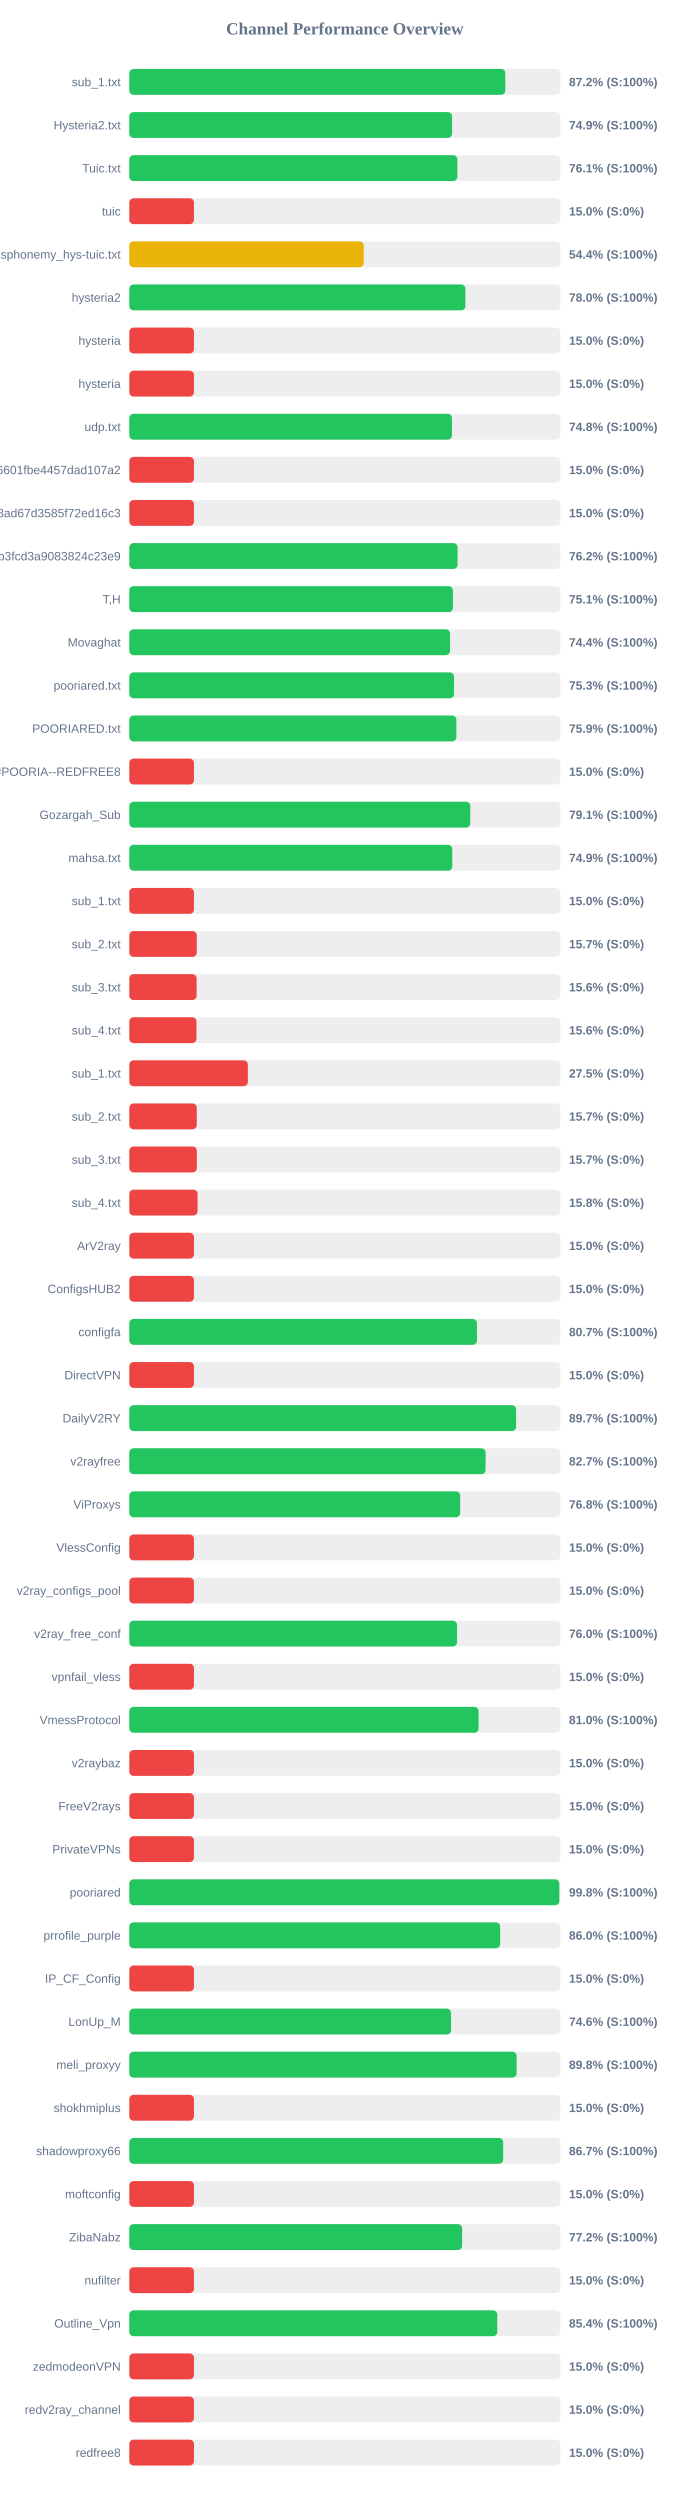
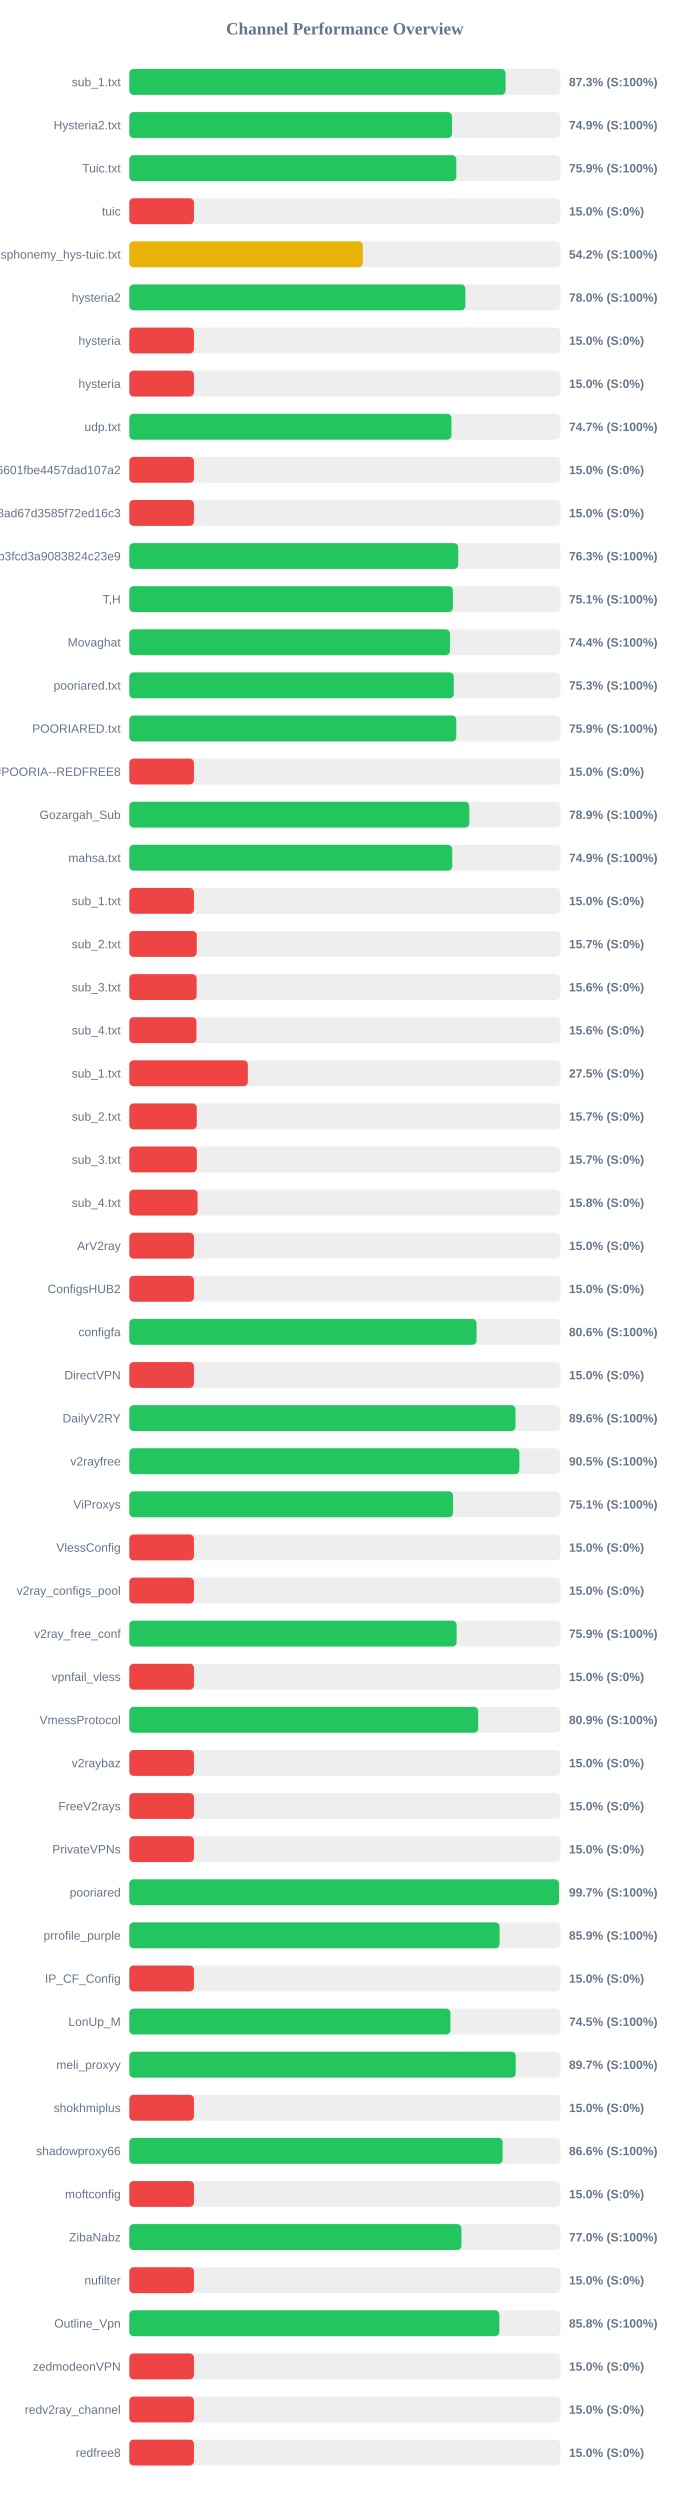
<svg xmlns="http://www.w3.org/2000/svg" width="800" height="2900" version="1.1">
  <style>
        .row { font: 14px Arial; fill: #64748b; }
        .score { font: bold 14px Arial; fill: #64748b; }
    </style>
  <text x="400" y="40" text-anchor="middle" font-size="20px" font-weight="bold" fill="#64748b">Channel Performance Overview</text>
  <rect x="150" y="80" width="500" height="30" fill="#eee" rx="5" />
-   <rect x="150" y="80" width="436.15" height="30" fill="#22c55e" rx="5" />
+   <rect x="150" y="80" width="436.45" height="30" fill="#22c55e" rx="5" />
  <text x="140" y="100" text-anchor="end" class="row">sub_1.txt</text>
-   <text x="660" y="100" text-anchor="start" class="score">87.2% (S:100%)</text>
+   <text x="660" y="100" text-anchor="start" class="score">87.3% (S:100%)</text>
  <rect x="150" y="130" width="500" height="30" fill="#eee" rx="5" />
-   <rect x="150" y="130" width="374.4" height="30" fill="#22c55e" rx="5" />
+   <rect x="150" y="130" width="374.3" height="30" fill="#22c55e" rx="5" />
  <text x="140" y="150" text-anchor="end" class="row">Hysteria2.txt</text>
  <text x="660" y="150" text-anchor="start" class="score">74.9% (S:100%)</text>
  <rect x="150" y="180" width="500" height="30" fill="#eee" rx="5" />
-   <rect x="150" y="180" width="380.55" height="30" fill="#22c55e" rx="5" />
+   <rect x="150" y="180" width="379.35" height="30" fill="#22c55e" rx="5" />
  <text x="140" y="200" text-anchor="end" class="row">Tuic.txt</text>
-   <text x="660" y="200" text-anchor="start" class="score">76.1% (S:100%)</text>
+   <text x="660" y="200" text-anchor="start" class="score">75.9% (S:100%)</text>
  <rect x="150" y="230" width="500" height="30" fill="#eee" rx="5" />
  <rect x="150" y="230" width="75.0" height="30" fill="#ef4444" rx="5" />
  <text x="140" y="250" text-anchor="end" class="row">tuic</text>
  <text x="660" y="250" text-anchor="start" class="score">15.0% (S:0%)</text>
  <rect x="150" y="280" width="500" height="30" fill="#eee" rx="5" />
-   <rect x="150" y="280" width="271.95" height="30" fill="#eab308" rx="5" />
+   <rect x="150" y="280" width="270.85" height="30" fill="#eab308" rx="5" />
  <text x="140" y="300" text-anchor="end" class="row">ndsphonemy_hys-tuic.txt</text>
-   <text x="660" y="300" text-anchor="start" class="score">54.4% (S:100%)</text>
+   <text x="660" y="300" text-anchor="start" class="score">54.2% (S:100%)</text>
  <rect x="150" y="330" width="500" height="30" fill="#eee" rx="5" />
-   <rect x="150" y="330" width="389.85" height="30" fill="#22c55e" rx="5" />
+   <rect x="150" y="330" width="389.8" height="30" fill="#22c55e" rx="5" />
  <text x="140" y="350" text-anchor="end" class="row">hysteria2</text>
  <text x="660" y="350" text-anchor="start" class="score">78.0% (S:100%)</text>
  <rect x="150" y="380" width="500" height="30" fill="#eee" rx="5" />
  <rect x="150" y="380" width="75.0" height="30" fill="#ef4444" rx="5" />
  <text x="140" y="400" text-anchor="end" class="row">hysteria</text>
  <text x="660" y="400" text-anchor="start" class="score">15.0% (S:0%)</text>
  <rect x="150" y="430" width="500" height="30" fill="#eee" rx="5" />
  <rect x="150" y="430" width="75.0" height="30" fill="#ef4444" rx="5" />
  <text x="140" y="450" text-anchor="end" class="row">hysteria</text>
  <text x="660" y="450" text-anchor="start" class="score">15.0% (S:0%)</text>
  <rect x="150" y="480" width="500" height="30" fill="#eee" rx="5" />
-   <rect x="150" y="480" width="374.25" height="30" fill="#22c55e" rx="5" />
+   <rect x="150" y="480" width="373.7" height="30" fill="#22c55e" rx="5" />
  <text x="140" y="500" text-anchor="end" class="row">udp.txt</text>
-   <text x="660" y="500" text-anchor="start" class="score">74.8% (S:100%)</text>
+   <text x="660" y="500" text-anchor="start" class="score">74.7% (S:100%)</text>
  <rect x="150" y="530" width="500" height="30" fill="#eee" rx="5" />
  <rect x="150" y="530" width="75.0" height="30" fill="#ef4444" rx="5" />
  <text x="140" y="550" text-anchor="end" class="row">6ca22ad3b96aa6601fbe4457dad107a2</text>
  <text x="660" y="550" text-anchor="start" class="score">15.0% (S:0%)</text>
  <rect x="150" y="580" width="500" height="30" fill="#eee" rx="5" />
  <rect x="150" y="580" width="75.0" height="30" fill="#ef4444" rx="5" />
  <text x="140" y="600" text-anchor="end" class="row">d2ddf60933dd08ad67d3585f72ed16c3</text>
  <text x="660" y="600" text-anchor="start" class="score">15.0% (S:0%)</text>
  <rect x="150" y="630" width="500" height="30" fill="#eee" rx="5" />
-   <rect x="150" y="630" width="380.8" height="30" fill="#22c55e" rx="5" />
+   <rect x="150" y="630" width="381.5" height="30" fill="#22c55e" rx="5" />
  <text x="140" y="650" text-anchor="end" class="row">subscribe?token=8bc38a0c131e9b3fcd3a9083824c23e9</text>
-   <text x="660" y="650" text-anchor="start" class="score">76.2% (S:100%)</text>
+   <text x="660" y="650" text-anchor="start" class="score">76.3% (S:100%)</text>
  <rect x="150" y="680" width="500" height="30" fill="#eee" rx="5" />
-   <rect x="150" y="680" width="375.4" height="30" fill="#22c55e" rx="5" />
+   <rect x="150" y="680" width="375.3" height="30" fill="#22c55e" rx="5" />
  <text x="140" y="700" text-anchor="end" class="row">T,H</text>
  <text x="660" y="700" text-anchor="start" class="score">75.1% (S:100%)</text>
  <rect x="150" y="730" width="500" height="30" fill="#eee" rx="5" />
-   <rect x="150" y="730" width="372.05" height="30" fill="#22c55e" rx="5" />
+   <rect x="150" y="730" width="371.95" height="30" fill="#22c55e" rx="5" />
  <text x="140" y="750" text-anchor="end" class="row">Movaghat</text>
  <text x="660" y="750" text-anchor="start" class="score">74.4% (S:100%)</text>
  <rect x="150" y="780" width="500" height="30" fill="#eee" rx="5" />
-   <rect x="150" y="780" width="376.65" height="30" fill="#22c55e" rx="5" />
+   <rect x="150" y="780" width="376.4" height="30" fill="#22c55e" rx="5" />
  <text x="140" y="800" text-anchor="end" class="row">pooriared.txt</text>
  <text x="660" y="800" text-anchor="start" class="score">75.3% (S:100%)</text>
  <rect x="150" y="830" width="500" height="30" fill="#eee" rx="5" />
-   <rect x="150" y="830" width="379.4" height="30" fill="#22c55e" rx="5" />
+   <rect x="150" y="830" width="379.3" height="30" fill="#22c55e" rx="5" />
  <text x="140" y="850" text-anchor="end" class="row">POORIARED.txt</text>
  <text x="660" y="850" text-anchor="start" class="score">75.9% (S:100%)</text>
  <rect x="150" y="880" width="500" height="30" fill="#eee" rx="5" />
  <rect x="150" y="880" width="75.0" height="30" fill="#ef4444" rx="5" />
  <text x="140" y="900" text-anchor="end" class="row">POORIA--REDFREE8.txt#POORIA--REDFREE8</text>
  <text x="660" y="900" text-anchor="start" class="score">15.0% (S:0%)</text>
  <rect x="150" y="930" width="500" height="30" fill="#eee" rx="5" />
-   <rect x="150" y="930" width="395.5" height="30" fill="#22c55e" rx="5" />
+   <rect x="150" y="930" width="394.4" height="30" fill="#22c55e" rx="5" />
  <text x="140" y="950" text-anchor="end" class="row">Gozargah_Sub</text>
-   <text x="660" y="950" text-anchor="start" class="score">79.1% (S:100%)</text>
+   <text x="660" y="950" text-anchor="start" class="score">78.9% (S:100%)</text>
  <rect x="150" y="980" width="500" height="30" fill="#eee" rx="5" />
-   <rect x="150" y="980" width="374.65" height="30" fill="#22c55e" rx="5" />
+   <rect x="150" y="980" width="374.6" height="30" fill="#22c55e" rx="5" />
  <text x="140" y="1000" text-anchor="end" class="row">mahsa.txt</text>
  <text x="660" y="1000" text-anchor="start" class="score">74.9% (S:100%)</text>
  <rect x="150" y="1030" width="500" height="30" fill="#eee" rx="5" />
  <rect x="150" y="1030" width="75.0" height="30" fill="#ef4444" rx="5" />
  <text x="140" y="1050" text-anchor="end" class="row">sub_1.txt</text>
  <text x="660" y="1050" text-anchor="start" class="score">15.0% (S:0%)</text>
  <rect x="150" y="1080" width="500" height="30" fill="#eee" rx="5" />
  <rect x="150" y="1080" width="78.25" height="30" fill="#ef4444" rx="5" />
  <text x="140" y="1100" text-anchor="end" class="row">sub_2.txt</text>
  <text x="660" y="1100" text-anchor="start" class="score">15.7% (S:0%)</text>
  <rect x="150" y="1130" width="500" height="30" fill="#eee" rx="5" />
  <rect x="150" y="1130" width="78.1" height="30" fill="#ef4444" rx="5" />
  <text x="140" y="1150" text-anchor="end" class="row">sub_3.txt</text>
  <text x="660" y="1150" text-anchor="start" class="score">15.6% (S:0%)</text>
  <rect x="150" y="1180" width="500" height="30" fill="#eee" rx="5" />
  <rect x="150" y="1180" width="77.9" height="30" fill="#ef4444" rx="5" />
  <text x="140" y="1200" text-anchor="end" class="row">sub_4.txt</text>
  <text x="660" y="1200" text-anchor="start" class="score">15.6% (S:0%)</text>
  <rect x="150" y="1230" width="500" height="30" fill="#eee" rx="5" />
  <rect x="150" y="1230" width="137.5" height="30" fill="#ef4444" rx="5" />
  <text x="140" y="1250" text-anchor="end" class="row">sub_1.txt</text>
  <text x="660" y="1250" text-anchor="start" class="score">27.5% (S:0%)</text>
  <rect x="150" y="1280" width="500" height="30" fill="#eee" rx="5" />
  <rect x="150" y="1280" width="78.25" height="30" fill="#ef4444" rx="5" />
  <text x="140" y="1300" text-anchor="end" class="row">sub_2.txt</text>
  <text x="660" y="1300" text-anchor="start" class="score">15.7% (S:0%)</text>
  <rect x="150" y="1330" width="500" height="30" fill="#eee" rx="5" />
  <rect x="150" y="1330" width="78.35" height="30" fill="#ef4444" rx="5" />
  <text x="140" y="1350" text-anchor="end" class="row">sub_3.txt</text>
  <text x="660" y="1350" text-anchor="start" class="score">15.7% (S:0%)</text>
  <rect x="150" y="1380" width="500" height="30" fill="#eee" rx="5" />
  <rect x="150" y="1380" width="79.2" height="30" fill="#ef4444" rx="5" />
  <text x="140" y="1400" text-anchor="end" class="row">sub_4.txt</text>
  <text x="660" y="1400" text-anchor="start" class="score">15.8% (S:0%)</text>
  <rect x="150" y="1430" width="500" height="30" fill="#eee" rx="5" />
  <rect x="150" y="1430" width="75.0" height="30" fill="#ef4444" rx="5" />
  <text x="140" y="1450" text-anchor="end" class="row">ArV2ray</text>
  <text x="660" y="1450" text-anchor="start" class="score">15.0% (S:0%)</text>
  <rect x="150" y="1480" width="500" height="30" fill="#eee" rx="5" />
  <rect x="150" y="1480" width="75.0" height="30" fill="#ef4444" rx="5" />
  <text x="140" y="1500" text-anchor="end" class="row">ConfigsHUB2</text>
  <text x="660" y="1500" text-anchor="start" class="score">15.0% (S:0%)</text>
  <rect x="150" y="1530" width="500" height="30" fill="#eee" rx="5" />
-   <rect x="150" y="1530" width="403.25" height="30" fill="#22c55e" rx="5" />
+   <rect x="150" y="1530" width="402.8" height="30" fill="#22c55e" rx="5" />
  <text x="140" y="1550" text-anchor="end" class="row">configfa</text>
-   <text x="660" y="1550" text-anchor="start" class="score">80.7% (S:100%)</text>
+   <text x="660" y="1550" text-anchor="start" class="score">80.6% (S:100%)</text>
  <rect x="150" y="1580" width="500" height="30" fill="#eee" rx="5" />
  <rect x="150" y="1580" width="75.0" height="30" fill="#ef4444" rx="5" />
  <text x="140" y="1600" text-anchor="end" class="row">DirectVPN</text>
  <text x="660" y="1600" text-anchor="start" class="score">15.0% (S:0%)</text>
  <rect x="150" y="1630" width="500" height="30" fill="#eee" rx="5" />
-   <rect x="150" y="1630" width="448.7" height="30" fill="#22c55e" rx="5" />
+   <rect x="150" y="1630" width="448.0" height="30" fill="#22c55e" rx="5" />
  <text x="140" y="1650" text-anchor="end" class="row">DailyV2RY</text>
-   <text x="660" y="1650" text-anchor="start" class="score">89.7% (S:100%)</text>
+   <text x="660" y="1650" text-anchor="start" class="score">89.6% (S:100%)</text>
  <rect x="150" y="1680" width="500" height="30" fill="#eee" rx="5" />
-   <rect x="150" y="1680" width="413.3" height="30" fill="#22c55e" rx="5" />
+   <rect x="150" y="1680" width="452.45" height="30" fill="#22c55e" rx="5" />
  <text x="140" y="1700" text-anchor="end" class="row">v2rayfree</text>
-   <text x="660" y="1700" text-anchor="start" class="score">82.7% (S:100%)</text>
+   <text x="660" y="1700" text-anchor="start" class="score">90.5% (S:100%)</text>
  <rect x="150" y="1730" width="500" height="30" fill="#eee" rx="5" />
-   <rect x="150" y="1730" width="383.8" height="30" fill="#22c55e" rx="5" />
+   <rect x="150" y="1730" width="375.5" height="30" fill="#22c55e" rx="5" />
  <text x="140" y="1750" text-anchor="end" class="row">ViProxys</text>
-   <text x="660" y="1750" text-anchor="start" class="score">76.8% (S:100%)</text>
+   <text x="660" y="1750" text-anchor="start" class="score">75.1% (S:100%)</text>
  <rect x="150" y="1780" width="500" height="30" fill="#eee" rx="5" />
  <rect x="150" y="1780" width="75.0" height="30" fill="#ef4444" rx="5" />
  <text x="140" y="1800" text-anchor="end" class="row">VlessConfig</text>
  <text x="660" y="1800" text-anchor="start" class="score">15.0% (S:0%)</text>
  <rect x="150" y="1830" width="500" height="30" fill="#eee" rx="5" />
  <rect x="150" y="1830" width="75.0" height="30" fill="#ef4444" rx="5" />
  <text x="140" y="1850" text-anchor="end" class="row">v2ray_configs_pool</text>
  <text x="660" y="1850" text-anchor="start" class="score">15.0% (S:0%)</text>
  <rect x="150" y="1880" width="500" height="30" fill="#eee" rx="5" />
-   <rect x="150" y="1880" width="380.15" height="30" fill="#22c55e" rx="5" />
+   <rect x="150" y="1880" width="379.7" height="30" fill="#22c55e" rx="5" />
  <text x="140" y="1900" text-anchor="end" class="row">v2ray_free_conf</text>
-   <text x="660" y="1900" text-anchor="start" class="score">76.0% (S:100%)</text>
+   <text x="660" y="1900" text-anchor="start" class="score">75.9% (S:100%)</text>
  <rect x="150" y="1930" width="500" height="30" fill="#eee" rx="5" />
  <rect x="150" y="1930" width="75.0" height="30" fill="#ef4444" rx="5" />
  <text x="140" y="1950" text-anchor="end" class="row">vpnfail_vless</text>
  <text x="660" y="1950" text-anchor="start" class="score">15.0% (S:0%)</text>
  <rect x="150" y="1980" width="500" height="30" fill="#eee" rx="5" />
-   <rect x="150" y="1980" width="405.15" height="30" fill="#22c55e" rx="5" />
+   <rect x="150" y="1980" width="404.65" height="30" fill="#22c55e" rx="5" />
  <text x="140" y="2000" text-anchor="end" class="row">VmessProtocol</text>
-   <text x="660" y="2000" text-anchor="start" class="score">81.0% (S:100%)</text>
+   <text x="660" y="2000" text-anchor="start" class="score">80.9% (S:100%)</text>
  <rect x="150" y="2030" width="500" height="30" fill="#eee" rx="5" />
  <rect x="150" y="2030" width="75.0" height="30" fill="#ef4444" rx="5" />
  <text x="140" y="2050" text-anchor="end" class="row">v2raybaz</text>
  <text x="660" y="2050" text-anchor="start" class="score">15.0% (S:0%)</text>
  <rect x="150" y="2080" width="500" height="30" fill="#eee" rx="5" />
  <rect x="150" y="2080" width="75.0" height="30" fill="#ef4444" rx="5" />
  <text x="140" y="2100" text-anchor="end" class="row">FreeV2rays</text>
  <text x="660" y="2100" text-anchor="start" class="score">15.0% (S:0%)</text>
  <rect x="150" y="2130" width="500" height="30" fill="#eee" rx="5" />
  <rect x="150" y="2130" width="75.0" height="30" fill="#ef4444" rx="5" />
  <text x="140" y="2150" text-anchor="end" class="row">PrivateVPNs</text>
  <text x="660" y="2150" text-anchor="start" class="score">15.0% (S:0%)</text>
  <rect x="150" y="2180" width="500" height="30" fill="#eee" rx="5" />
-   <rect x="150" y="2180" width="498.8" height="30" fill="#22c55e" rx="5" />
+   <rect x="150" y="2180" width="498.45" height="30" fill="#22c55e" rx="5" />
  <text x="140" y="2200" text-anchor="end" class="row">pooriared</text>
-   <text x="660" y="2200" text-anchor="start" class="score">99.8% (S:100%)</text>
+   <text x="660" y="2200" text-anchor="start" class="score">99.7% (S:100%)</text>
  <rect x="150" y="2230" width="500" height="30" fill="#eee" rx="5" />
-   <rect x="150" y="2230" width="430.15" height="30" fill="#22c55e" rx="5" />
+   <rect x="150" y="2230" width="429.55" height="30" fill="#22c55e" rx="5" />
  <text x="140" y="2250" text-anchor="end" class="row">prrofile_purple</text>
-   <text x="660" y="2250" text-anchor="start" class="score">86.0% (S:100%)</text>
+   <text x="660" y="2250" text-anchor="start" class="score">85.9% (S:100%)</text>
  <rect x="150" y="2280" width="500" height="30" fill="#eee" rx="5" />
  <rect x="150" y="2280" width="75.0" height="30" fill="#ef4444" rx="5" />
  <text x="140" y="2300" text-anchor="end" class="row">IP_CF_Config</text>
  <text x="660" y="2300" text-anchor="start" class="score">15.0% (S:0%)</text>
  <rect x="150" y="2330" width="500" height="30" fill="#eee" rx="5" />
-   <rect x="150" y="2330" width="373.2" height="30" fill="#22c55e" rx="5" />
+   <rect x="150" y="2330" width="372.5" height="30" fill="#22c55e" rx="5" />
  <text x="140" y="2350" text-anchor="end" class="row">LonUp_M</text>
-   <text x="660" y="2350" text-anchor="start" class="score">74.6% (S:100%)</text>
+   <text x="660" y="2350" text-anchor="start" class="score">74.5% (S:100%)</text>
  <rect x="150" y="2380" width="500" height="30" fill="#eee" rx="5" />
-   <rect x="150" y="2380" width="449.25" height="30" fill="#22c55e" rx="5" />
+   <rect x="150" y="2380" width="448.25" height="30" fill="#22c55e" rx="5" />
  <text x="140" y="2400" text-anchor="end" class="row">meli_proxyy</text>
-   <text x="660" y="2400" text-anchor="start" class="score">89.8% (S:100%)</text>
+   <text x="660" y="2400" text-anchor="start" class="score">89.7% (S:100%)</text>
  <rect x="150" y="2430" width="500" height="30" fill="#eee" rx="5" />
  <rect x="150" y="2430" width="75.0" height="30" fill="#ef4444" rx="5" />
  <text x="140" y="2450" text-anchor="end" class="row">shokhmiplus</text>
  <text x="660" y="2450" text-anchor="start" class="score">15.0% (S:0%)</text>
  <rect x="150" y="2480" width="500" height="30" fill="#eee" rx="5" />
-   <rect x="150" y="2480" width="433.7" height="30" fill="#22c55e" rx="5" />
+   <rect x="150" y="2480" width="433.05" height="30" fill="#22c55e" rx="5" />
  <text x="140" y="2500" text-anchor="end" class="row">shadowproxy66</text>
-   <text x="660" y="2500" text-anchor="start" class="score">86.7% (S:100%)</text>
+   <text x="660" y="2500" text-anchor="start" class="score">86.6% (S:100%)</text>
  <rect x="150" y="2530" width="500" height="30" fill="#eee" rx="5" />
  <rect x="150" y="2530" width="75.0" height="30" fill="#ef4444" rx="5" />
  <text x="140" y="2550" text-anchor="end" class="row">moftconfig</text>
  <text x="660" y="2550" text-anchor="start" class="score">15.0% (S:0%)</text>
  <rect x="150" y="2580" width="500" height="30" fill="#eee" rx="5" />
-   <rect x="150" y="2580" width="386.05" height="30" fill="#22c55e" rx="5" />
+   <rect x="150" y="2580" width="385.25" height="30" fill="#22c55e" rx="5" />
  <text x="140" y="2600" text-anchor="end" class="row">ZibaNabz</text>
-   <text x="660" y="2600" text-anchor="start" class="score">77.2% (S:100%)</text>
+   <text x="660" y="2600" text-anchor="start" class="score">77.0% (S:100%)</text>
  <rect x="150" y="2630" width="500" height="30" fill="#eee" rx="5" />
  <rect x="150" y="2630" width="75.0" height="30" fill="#ef4444" rx="5" />
  <text x="140" y="2650" text-anchor="end" class="row">nufilter</text>
  <text x="660" y="2650" text-anchor="start" class="score">15.0% (S:0%)</text>
  <rect x="150" y="2680" width="500" height="30" fill="#eee" rx="5" />
-   <rect x="150" y="2680" width="426.85" height="30" fill="#22c55e" rx="5" />
+   <rect x="150" y="2680" width="429.25" height="30" fill="#22c55e" rx="5" />
  <text x="140" y="2700" text-anchor="end" class="row">Outline_Vpn</text>
-   <text x="660" y="2700" text-anchor="start" class="score">85.4% (S:100%)</text>
+   <text x="660" y="2700" text-anchor="start" class="score">85.8% (S:100%)</text>
  <rect x="150" y="2730" width="500" height="30" fill="#eee" rx="5" />
  <rect x="150" y="2730" width="75.0" height="30" fill="#ef4444" rx="5" />
  <text x="140" y="2750" text-anchor="end" class="row">zedmodeonVPN</text>
  <text x="660" y="2750" text-anchor="start" class="score">15.0% (S:0%)</text>
  <rect x="150" y="2780" width="500" height="30" fill="#eee" rx="5" />
  <rect x="150" y="2780" width="75.0" height="30" fill="#ef4444" rx="5" />
  <text x="140" y="2800" text-anchor="end" class="row">redv2ray_channel</text>
  <text x="660" y="2800" text-anchor="start" class="score">15.0% (S:0%)</text>
  <rect x="150" y="2830" width="500" height="30" fill="#eee" rx="5" />
  <rect x="150" y="2830" width="75.0" height="30" fill="#ef4444" rx="5" />
  <text x="140" y="2850" text-anchor="end" class="row">redfree8</text>
  <text x="660" y="2850" text-anchor="start" class="score">15.0% (S:0%)</text>
</svg>
